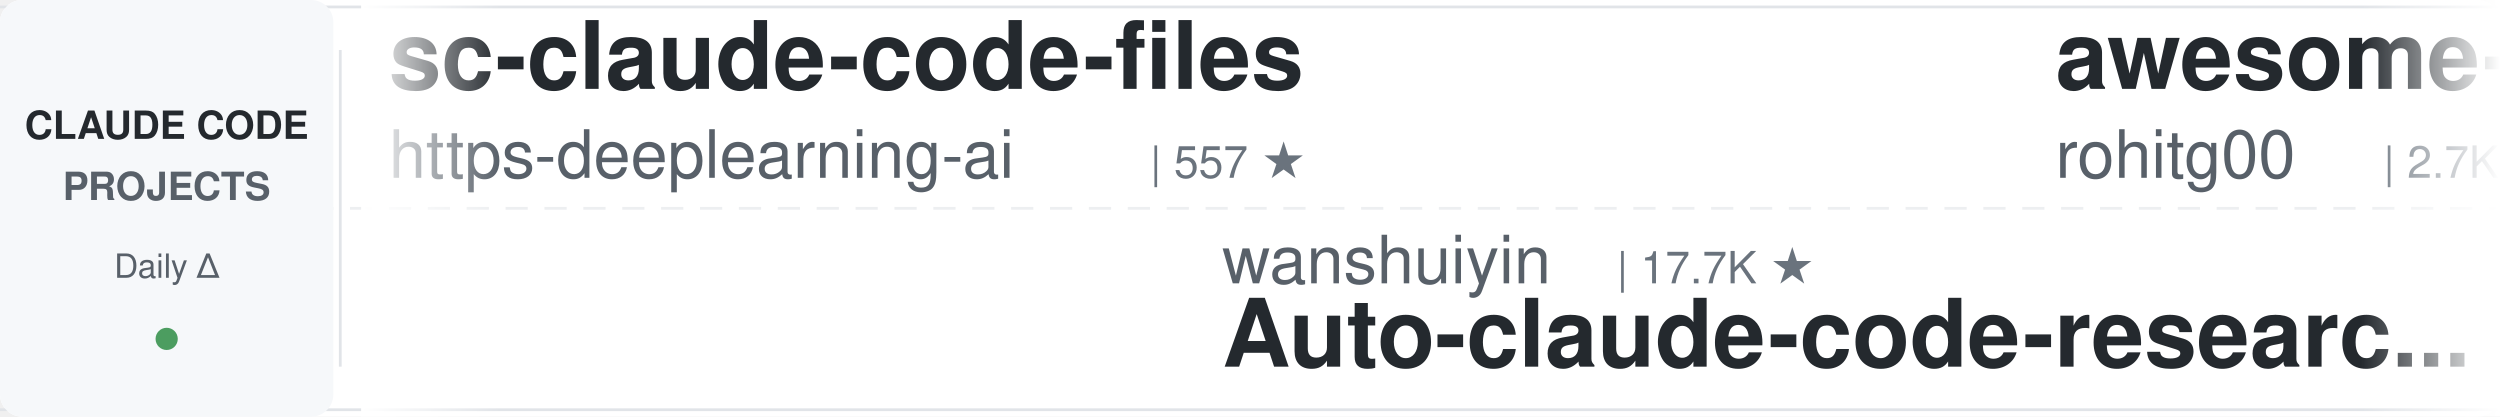
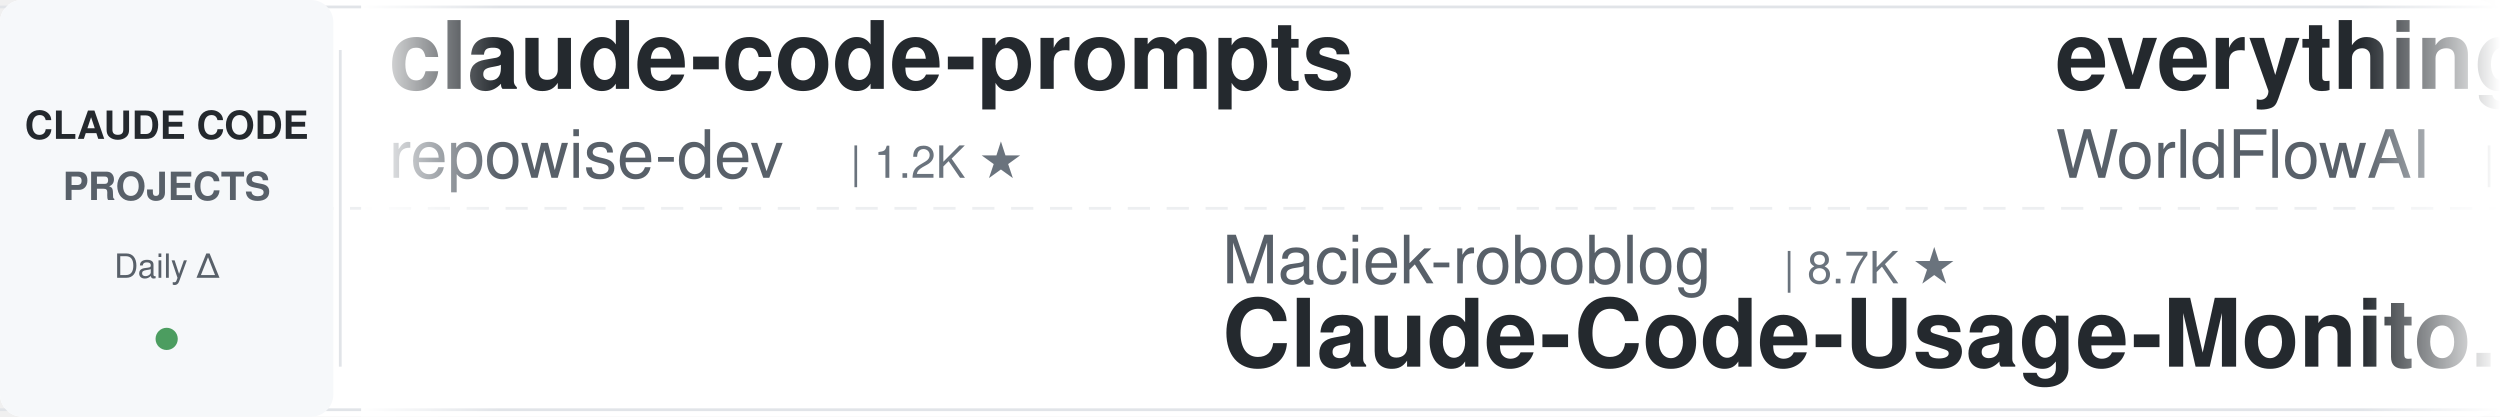
<svg xmlns="http://www.w3.org/2000/svg" width="900" height="150">
  <defs>
    <linearGradient id="leftFade" x1="0%" y1="0%" x2="100%" y2="0%">
      <stop offset="0%" style="stop-color:#ffffff;stop-opacity:1" />
      <stop offset="100%" style="stop-color:#ffffff;stop-opacity:0" />
    </linearGradient>
    <linearGradient id="rightFade" x1="0%" y1="0%" x2="100%" y2="0%">
      <stop offset="0%" style="stop-color:#ffffff;stop-opacity:0" />
      <stop offset="100%" style="stop-color:#ffffff;stop-opacity:1" />
    </linearGradient>
  </defs>
  <rect width="900" height="150" fill="#ffffff" rx="8" />
  <rect x="0" y="2" width="900" height="1" fill="#e1e4e8" />
  <rect x="0" y="147" width="900" height="1" fill="#e1e4e8" />
  <line x1="0" y1="75" x2="900" y2="75" stroke="#e1e4e8" stroke-width="1" stroke-dasharray="8 6" opacity="0.6" />
  <rect x="0" y="0" width="120" height="150" fill="#f6f8fa" rx="8" />
  <text x="60" y="50" font-family="-apple-system, BlinkMacSystemFont, 'Segoe UI', Helvetica, Arial, sans-serif" font-size="14" font-weight="600" fill="#24292e" text-anchor="middle">CLAUDE CODE</text>
  <text x="60" y="72" font-family="-apple-system, BlinkMacSystemFont, 'Segoe UI', Helvetica, Arial, sans-serif" font-size="14" font-weight="600" fill="#586069" text-anchor="middle">PROJECTS</text>
  <text x="60" y="100" font-family="-apple-system, BlinkMacSystemFont, 'Segoe UI', Helvetica, Arial, sans-serif" font-size="12" font-weight="500" fill="#586069" text-anchor="middle">Daily Δ</text>
  <circle cx="60" cy="122" r="4" fill="#22863a" opacity="0.8" />
  <rect x="122" y="18" width="1" height="114" fill="#e1e4e8" />
  <clipPath id="tickerClip">
    <rect x="130" y="0" width="770" height="150" />
  </clipPath>
  <g clip-path="url(#tickerClip)">
    <g id="tickerItems">
      <animateTransform attributeName="transform" attributeType="XML" type="translate" from="0 0" to="-3000 0" dur="54s" repeatCount="indefinite" />
      <g transform="translate(0, 0)">
-         <text x="140" y="32" font-family="-apple-system, BlinkMacSystemFont, 'Segoe UI', Helvetica, Arial, sans-serif" font-size="34" font-weight="600" fill="#24292e">sc-claude-code-files</text>
-         <text x="140" y="64" font-family="-apple-system, BlinkMacSystemFont, 'Segoe UI', Helvetica, Arial, sans-serif" font-size="24" font-weight="400" fill="#586069">https-deeplearning-ai</text>
-         <text x="414" y="64" font-family="-apple-system, BlinkMacSystemFont, 'Segoe UI', Helvetica, Arial, sans-serif" font-size="16" font-weight="500" fill="#6a737d">| 557 ★</text>
-       </g>
-       <g transform="translate(300, 0)">
-         <text x="140" y="102" font-family="-apple-system, BlinkMacSystemFont, 'Segoe UI', Helvetica, Arial, sans-serif" font-size="24" font-weight="400" fill="#586069">wanshuiyin</text>
-         <text x="282" y="102" font-family="-apple-system, BlinkMacSystemFont, 'Segoe UI', Helvetica, Arial, sans-serif" font-size="16" font-weight="500" fill="#6a737d">| 17.7K ★</text>
-         <text x="140" y="132" font-family="-apple-system, BlinkMacSystemFont, 'Segoe UI', Helvetica, Arial, sans-serif" font-size="34" font-weight="600" fill="#24292e">Auto-claude-code-researc...</text>
-       </g>
-       <g transform="translate(600, 0)">
-         <text x="140" y="32" font-family="-apple-system, BlinkMacSystemFont, 'Segoe UI', Helvetica, Arial, sans-serif" font-size="34" font-weight="600" fill="#24292e">awesome-claude-code-tool...</text>
-         <text x="140" y="64" font-family="-apple-system, BlinkMacSystemFont, 'Segoe UI', Helvetica, Arial, sans-serif" font-size="24" font-weight="400" fill="#586069">rohitg00</text>
-         <text x="258" y="64" font-family="-apple-system, BlinkMacSystemFont, 'Segoe UI', Helvetica, Arial, sans-serif" font-size="16" font-weight="500" fill="#6a737d">| 2.7K ★</text>
-       </g>
-       <g transform="translate(900, 0)">
-         <text x="140" y="102" font-family="-apple-system, BlinkMacSystemFont, 'Segoe UI', Helvetica, Arial, sans-serif" font-size="24" font-weight="400" fill="#586069">Chachamaru127</text>
-         <text x="318" y="102" font-family="-apple-system, BlinkMacSystemFont, 'Segoe UI', Helvetica, Arial, sans-serif" font-size="16" font-weight="500" fill="#6a737d">| 3.2K ★</text>
-         <text x="140" y="132" font-family="-apple-system, BlinkMacSystemFont, 'Segoe UI', Helvetica, Arial, sans-serif" font-size="34" font-weight="600" fill="#24292e">claude-code-harness</text>
-       </g>
-       <g transform="translate(1200, 0)">
        <text x="140" y="32" font-family="-apple-system, BlinkMacSystemFont, 'Segoe UI', Helvetica, Arial, sans-serif" font-size="34" font-weight="600" fill="#24292e">claude-code-prompts</text>
        <text x="140" y="64" font-family="-apple-system, BlinkMacSystemFont, 'Segoe UI', Helvetica, Arial, sans-serif" font-size="24" font-weight="400" fill="#586069">repowise-dev</text>
        <text x="306" y="64" font-family="-apple-system, BlinkMacSystemFont, 'Segoe UI', Helvetica, Arial, sans-serif" font-size="16" font-weight="500" fill="#6a737d">| 1.2K ★</text>
      </g>
-       <g transform="translate(1500, 0)">
+       <g transform="translate(300, 0)">
+         <text x="140" y="102" font-family="-apple-system, BlinkMacSystemFont, 'Segoe UI', Helvetica, Arial, sans-serif" font-size="24" font-weight="400" fill="#586069">Maciek-roboblog</text>
+         <text x="342" y="102" font-family="-apple-system, BlinkMacSystemFont, 'Segoe UI', Helvetica, Arial, sans-serif" font-size="16" font-weight="500" fill="#6a737d">| 8.7K ★</text>
+         <text x="140" y="132" font-family="-apple-system, BlinkMacSystemFont, 'Segoe UI', Helvetica, Arial, sans-serif" font-size="34" font-weight="600" fill="#24292e">Claude-Code-Usage-Monito...</text>
+       </g>
+       <g transform="translate(600, 0)">
+         <text x="140" y="32" font-family="-apple-system, BlinkMacSystemFont, 'Segoe UI', Helvetica, Arial, sans-serif" font-size="34" font-weight="600" fill="#24292e">everything-claude-code</text>
+         <text x="140" y="64" font-family="-apple-system, BlinkMacSystemFont, 'Segoe UI', Helvetica, Arial, sans-serif" font-size="24" font-weight="400" fill="#586069">WorldFlowAI</text>
+         <text x="294" y="64" font-family="-apple-system, BlinkMacSystemFont, 'Segoe UI', Helvetica, Arial, sans-serif" font-size="16" font-weight="500" fill="#6a737d">| 5.0K ★</text>
+       </g>
+       <g transform="translate(900, 0)">
        <text x="140" y="102" font-family="-apple-system, BlinkMacSystemFont, 'Segoe UI', Helvetica, Arial, sans-serif" font-size="24" font-weight="400" fill="#586069">ChrisWiles</text>
        <text x="282" y="102" font-family="-apple-system, BlinkMacSystemFont, 'Segoe UI', Helvetica, Arial, sans-serif" font-size="16" font-weight="500" fill="#6a737d">| 6.1K ★</text>
        <text x="140" y="132" font-family="-apple-system, BlinkMacSystemFont, 'Segoe UI', Helvetica, Arial, sans-serif" font-size="34" font-weight="600" fill="#24292e">claude-code-showcase</text>
      </g>
+       <g transform="translate(1200, 0)">
+         <text x="140" y="32" font-family="-apple-system, BlinkMacSystemFont, 'Segoe UI', Helvetica, Arial, sans-serif" font-size="34" font-weight="600" fill="#24292e">Auto-claude-code-researc...</text>
+         <text x="140" y="64" font-family="-apple-system, BlinkMacSystemFont, 'Segoe UI', Helvetica, Arial, sans-serif" font-size="24" font-weight="400" fill="#586069">wanshuiyin</text>
+         <text x="282" y="64" font-family="-apple-system, BlinkMacSystemFont, 'Segoe UI', Helvetica, Arial, sans-serif" font-size="16" font-weight="500" fill="#6a737d">| 17.7K ★</text>
+       </g>
+       <g transform="translate(1500, 0)">
+         <text x="140" y="102" font-family="-apple-system, BlinkMacSystemFont, 'Segoe UI', Helvetica, Arial, sans-serif" font-size="24" font-weight="400" fill="#586069">rohitg00</text>
+         <text x="258" y="102" font-family="-apple-system, BlinkMacSystemFont, 'Segoe UI', Helvetica, Arial, sans-serif" font-size="16" font-weight="500" fill="#6a737d">| 2.7K ★</text>
+         <text x="140" y="132" font-family="-apple-system, BlinkMacSystemFont, 'Segoe UI', Helvetica, Arial, sans-serif" font-size="34" font-weight="600" fill="#24292e">awesome-claude-code-tool...</text>
+       </g>
      <g transform="translate(1800, 0)">
-         <text x="140" y="32" font-family="-apple-system, BlinkMacSystemFont, 'Segoe UI', Helvetica, Arial, sans-serif" font-size="34" font-weight="600" fill="#24292e">awesome-claude-code</text>
-         <text x="140" y="64" font-family="-apple-system, BlinkMacSystemFont, 'Segoe UI', Helvetica, Arial, sans-serif" font-size="24" font-weight="400" fill="#586069">jqueryscript</text>
-         <text x="306" y="64" font-family="-apple-system, BlinkMacSystemFont, 'Segoe UI', Helvetica, Arial, sans-serif" font-size="16" font-weight="500" fill="#6a737d">| 532 ★</text>
+         <text x="140" y="32" font-family="-apple-system, BlinkMacSystemFont, 'Segoe UI', Helvetica, Arial, sans-serif" font-size="34" font-weight="600" fill="#24292e">claude-code-engineering</text>
+         <text x="140" y="64" font-family="-apple-system, BlinkMacSystemFont, 'Segoe UI', Helvetica, Arial, sans-serif" font-size="24" font-weight="400" fill="#586069">huangjia2019</text>
+         <text x="306" y="64" font-family="-apple-system, BlinkMacSystemFont, 'Segoe UI', Helvetica, Arial, sans-serif" font-size="16" font-weight="500" fill="#6a737d">| 1.1K ★</text>
      </g>
      <g transform="translate(2100, 0)">
+         <text x="140" y="102" font-family="-apple-system, BlinkMacSystemFont, 'Segoe UI', Helvetica, Arial, sans-serif" font-size="24" font-weight="400" fill="#586069">ykdojo</text>
+         <text x="234" y="102" font-family="-apple-system, BlinkMacSystemFont, 'Segoe UI', Helvetica, Arial, sans-serif" font-size="16" font-weight="500" fill="#6a737d">| 10.2K ★</text>
+         <text x="140" y="132" font-family="-apple-system, BlinkMacSystemFont, 'Segoe UI', Helvetica, Arial, sans-serif" font-size="34" font-weight="600" fill="#24292e">claude-code-tips</text>
+       </g>
+       <g transform="translate(2400, 0)">
+         <text x="140" y="32" font-family="-apple-system, BlinkMacSystemFont, 'Segoe UI', Helvetica, Arial, sans-serif" font-size="34" font-weight="600" fill="#24292e">claude-code-proxy</text>
+         <text x="140" y="64" font-family="-apple-system, BlinkMacSystemFont, 'Segoe UI', Helvetica, Arial, sans-serif" font-size="24" font-weight="400" fill="#586069">fuergaosi233</text>
+         <text x="306" y="64" font-family="-apple-system, BlinkMacSystemFont, 'Segoe UI', Helvetica, Arial, sans-serif" font-size="16" font-weight="500" fill="#6a737d">| 2.8K ★</text>
+       </g>
+       <g transform="translate(2700, 0)">
+         <text x="140" y="102" font-family="-apple-system, BlinkMacSystemFont, 'Segoe UI', Helvetica, Arial, sans-serif" font-size="24" font-weight="400" fill="#586069">daymade</text>
+         <text x="246" y="102" font-family="-apple-system, BlinkMacSystemFont, 'Segoe UI', Helvetica, Arial, sans-serif" font-size="16" font-weight="500" fill="#6a737d">| 1.5K ★</text>
+         <text x="140" y="132" font-family="-apple-system, BlinkMacSystemFont, 'Segoe UI', Helvetica, Arial, sans-serif" font-size="34" font-weight="600" fill="#24292e">claude-code-skills</text>
+       </g>
+       <g transform="translate(3000, 0)">
+         <text x="140" y="32" font-family="-apple-system, BlinkMacSystemFont, 'Segoe UI', Helvetica, Arial, sans-serif" font-size="34" font-weight="600" fill="#24292e">claude-code-prompts</text>
+         <text x="140" y="64" font-family="-apple-system, BlinkMacSystemFont, 'Segoe UI', Helvetica, Arial, sans-serif" font-size="24" font-weight="400" fill="#586069">repowise-dev</text>
+         <text x="306" y="64" font-family="-apple-system, BlinkMacSystemFont, 'Segoe UI', Helvetica, Arial, sans-serif" font-size="16" font-weight="500" fill="#6a737d">| 1.2K ★</text>
+       </g>
+       <g transform="translate(3300, 0)">
        <text x="140" y="102" font-family="-apple-system, BlinkMacSystemFont, 'Segoe UI', Helvetica, Arial, sans-serif" font-size="24" font-weight="400" fill="#586069">Maciek-roboblog</text>
        <text x="342" y="102" font-family="-apple-system, BlinkMacSystemFont, 'Segoe UI', Helvetica, Arial, sans-serif" font-size="16" font-weight="500" fill="#6a737d">| 8.7K ★</text>
        <text x="140" y="132" font-family="-apple-system, BlinkMacSystemFont, 'Segoe UI', Helvetica, Arial, sans-serif" font-size="34" font-weight="600" fill="#24292e">Claude-Code-Usage-Monito...</text>
      </g>
-       <g transform="translate(2400, 0)">
-         <text x="140" y="32" font-family="-apple-system, BlinkMacSystemFont, 'Segoe UI', Helvetica, Arial, sans-serif" font-size="34" font-weight="600" fill="#24292e">claude_code_src</text>
-         <text x="140" y="64" font-family="-apple-system, BlinkMacSystemFont, 'Segoe UI', Helvetica, Arial, sans-serif" font-size="24" font-weight="400" fill="#586069">ponponon</text>
-         <text x="258" y="64" font-family="-apple-system, BlinkMacSystemFont, 'Segoe UI', Helvetica, Arial, sans-serif" font-size="16" font-weight="500" fill="#6a737d">| 2.3K ★</text>
-       </g>
-       <g transform="translate(2700, 0)">
-         <text x="140" y="102" font-family="-apple-system, BlinkMacSystemFont, 'Segoe UI', Helvetica, Arial, sans-serif" font-size="24" font-weight="400" fill="#586069">nicedreamzapp</text>
-         <text x="318" y="102" font-family="-apple-system, BlinkMacSystemFont, 'Segoe UI', Helvetica, Arial, sans-serif" font-size="16" font-weight="500" fill="#6a737d">| 3.4K ★</text>
-         <text x="140" y="132" font-family="-apple-system, BlinkMacSystemFont, 'Segoe UI', Helvetica, Arial, sans-serif" font-size="34" font-weight="600" fill="#24292e">claude-code-local</text>
-       </g>
-       <g transform="translate(3000, 0)">
-         <text x="140" y="32" font-family="-apple-system, BlinkMacSystemFont, 'Segoe UI', Helvetica, Arial, sans-serif" font-size="34" font-weight="600" fill="#24292e">sc-claude-code-files</text>
-         <text x="140" y="64" font-family="-apple-system, BlinkMacSystemFont, 'Segoe UI', Helvetica, Arial, sans-serif" font-size="24" font-weight="400" fill="#586069">https-deeplearning-ai</text>
-         <text x="414" y="64" font-family="-apple-system, BlinkMacSystemFont, 'Segoe UI', Helvetica, Arial, sans-serif" font-size="16" font-weight="500" fill="#6a737d">| 557 ★</text>
-       </g>
-       <g transform="translate(3300, 0)">
-         <text x="140" y="102" font-family="-apple-system, BlinkMacSystemFont, 'Segoe UI', Helvetica, Arial, sans-serif" font-size="24" font-weight="400" fill="#586069">wanshuiyin</text>
-         <text x="282" y="102" font-family="-apple-system, BlinkMacSystemFont, 'Segoe UI', Helvetica, Arial, sans-serif" font-size="16" font-weight="500" fill="#6a737d">| 17.7K ★</text>
-         <text x="140" y="132" font-family="-apple-system, BlinkMacSystemFont, 'Segoe UI', Helvetica, Arial, sans-serif" font-size="34" font-weight="600" fill="#24292e">Auto-claude-code-researc...</text>
-       </g>
      <g transform="translate(3600, 0)">
-         <text x="140" y="32" font-family="-apple-system, BlinkMacSystemFont, 'Segoe UI', Helvetica, Arial, sans-serif" font-size="34" font-weight="600" fill="#24292e">awesome-claude-code-tool...</text>
-         <text x="140" y="64" font-family="-apple-system, BlinkMacSystemFont, 'Segoe UI', Helvetica, Arial, sans-serif" font-size="24" font-weight="400" fill="#586069">rohitg00</text>
-         <text x="258" y="64" font-family="-apple-system, BlinkMacSystemFont, 'Segoe UI', Helvetica, Arial, sans-serif" font-size="16" font-weight="500" fill="#6a737d">| 2.7K ★</text>
+         <text x="140" y="32" font-family="-apple-system, BlinkMacSystemFont, 'Segoe UI', Helvetica, Arial, sans-serif" font-size="34" font-weight="600" fill="#24292e">everything-claude-code</text>
+         <text x="140" y="64" font-family="-apple-system, BlinkMacSystemFont, 'Segoe UI', Helvetica, Arial, sans-serif" font-size="24" font-weight="400" fill="#586069">WorldFlowAI</text>
+         <text x="294" y="64" font-family="-apple-system, BlinkMacSystemFont, 'Segoe UI', Helvetica, Arial, sans-serif" font-size="16" font-weight="500" fill="#6a737d">| 5.0K ★</text>
      </g>
      <g transform="translate(3900, 0)">
-         <text x="140" y="102" font-family="-apple-system, BlinkMacSystemFont, 'Segoe UI', Helvetica, Arial, sans-serif" font-size="24" font-weight="400" fill="#586069">Chachamaru127</text>
-         <text x="318" y="102" font-family="-apple-system, BlinkMacSystemFont, 'Segoe UI', Helvetica, Arial, sans-serif" font-size="16" font-weight="500" fill="#6a737d">| 3.2K ★</text>
-         <text x="140" y="132" font-family="-apple-system, BlinkMacSystemFont, 'Segoe UI', Helvetica, Arial, sans-serif" font-size="34" font-weight="600" fill="#24292e">claude-code-harness</text>
+         <text x="140" y="102" font-family="-apple-system, BlinkMacSystemFont, 'Segoe UI', Helvetica, Arial, sans-serif" font-size="24" font-weight="400" fill="#586069">ChrisWiles</text>
+         <text x="282" y="102" font-family="-apple-system, BlinkMacSystemFont, 'Segoe UI', Helvetica, Arial, sans-serif" font-size="16" font-weight="500" fill="#6a737d">| 6.1K ★</text>
+         <text x="140" y="132" font-family="-apple-system, BlinkMacSystemFont, 'Segoe UI', Helvetica, Arial, sans-serif" font-size="34" font-weight="600" fill="#24292e">claude-code-showcase</text>
      </g>
    </g>
  </g>
  <rect x="130" y="0" width="50" height="150" fill="url(#leftFade)" />
  <rect x="850" y="0" width="50" height="150" fill="url(#rightFade)" />
</svg>
